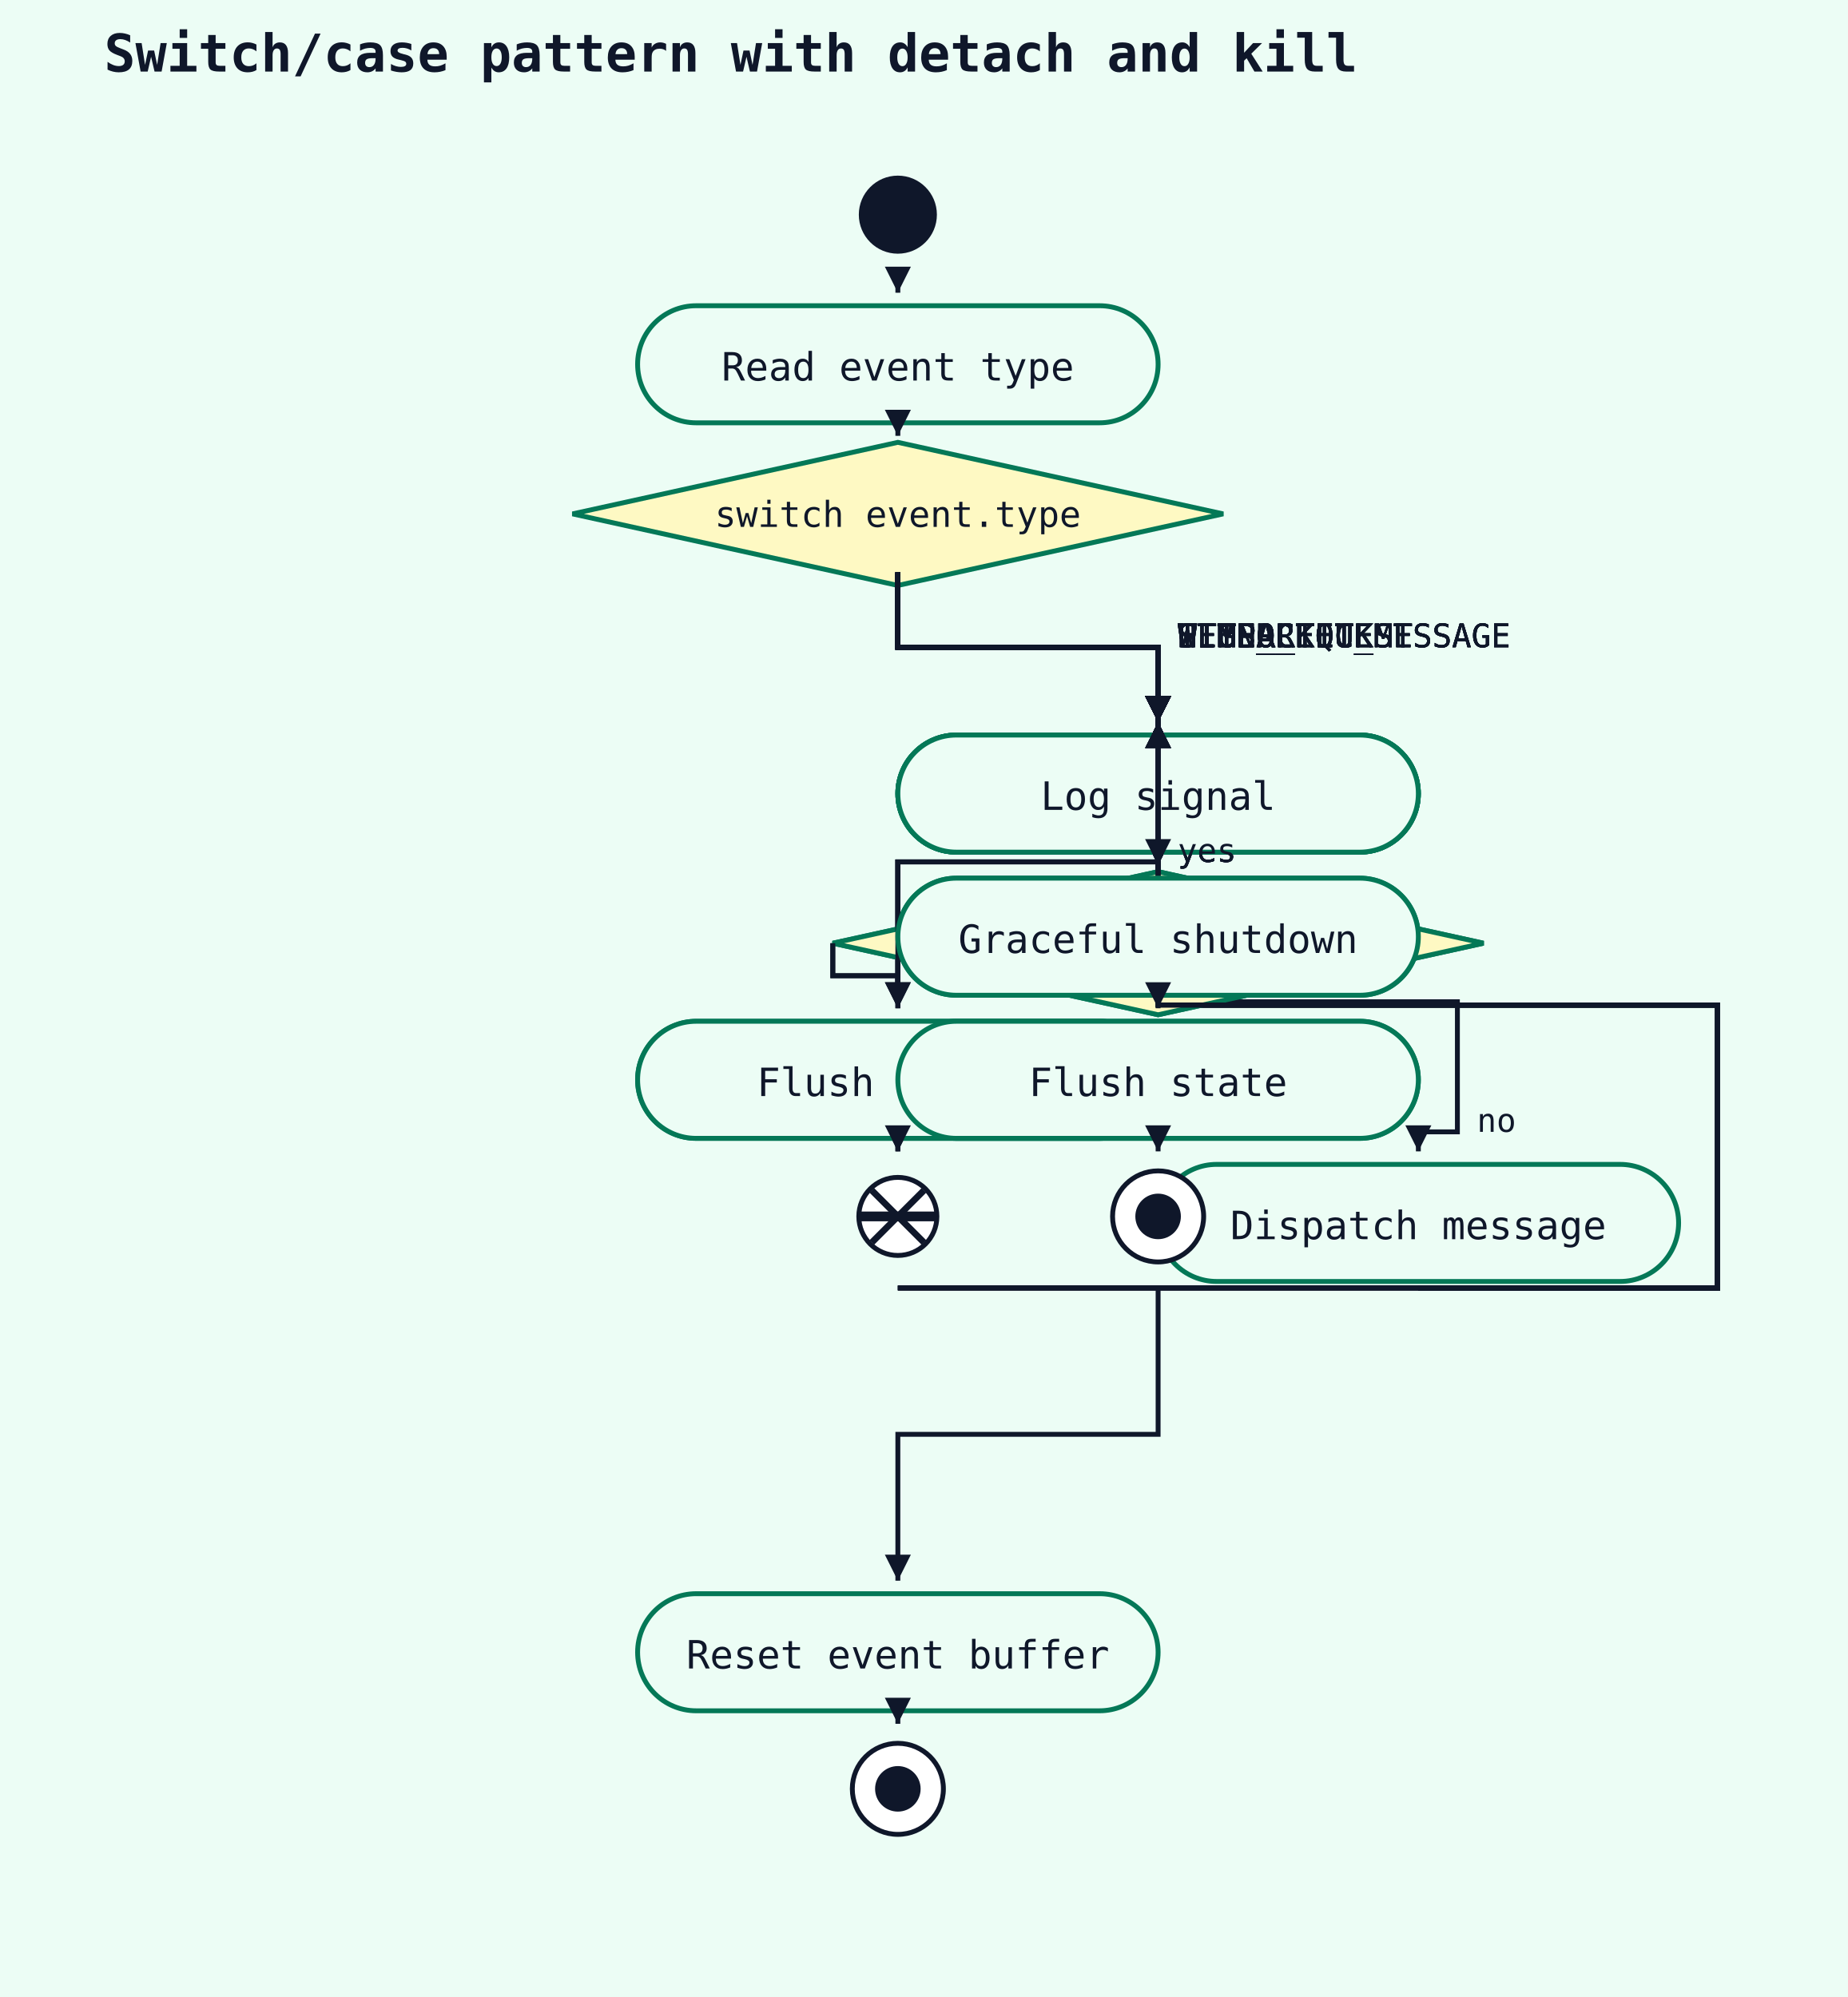
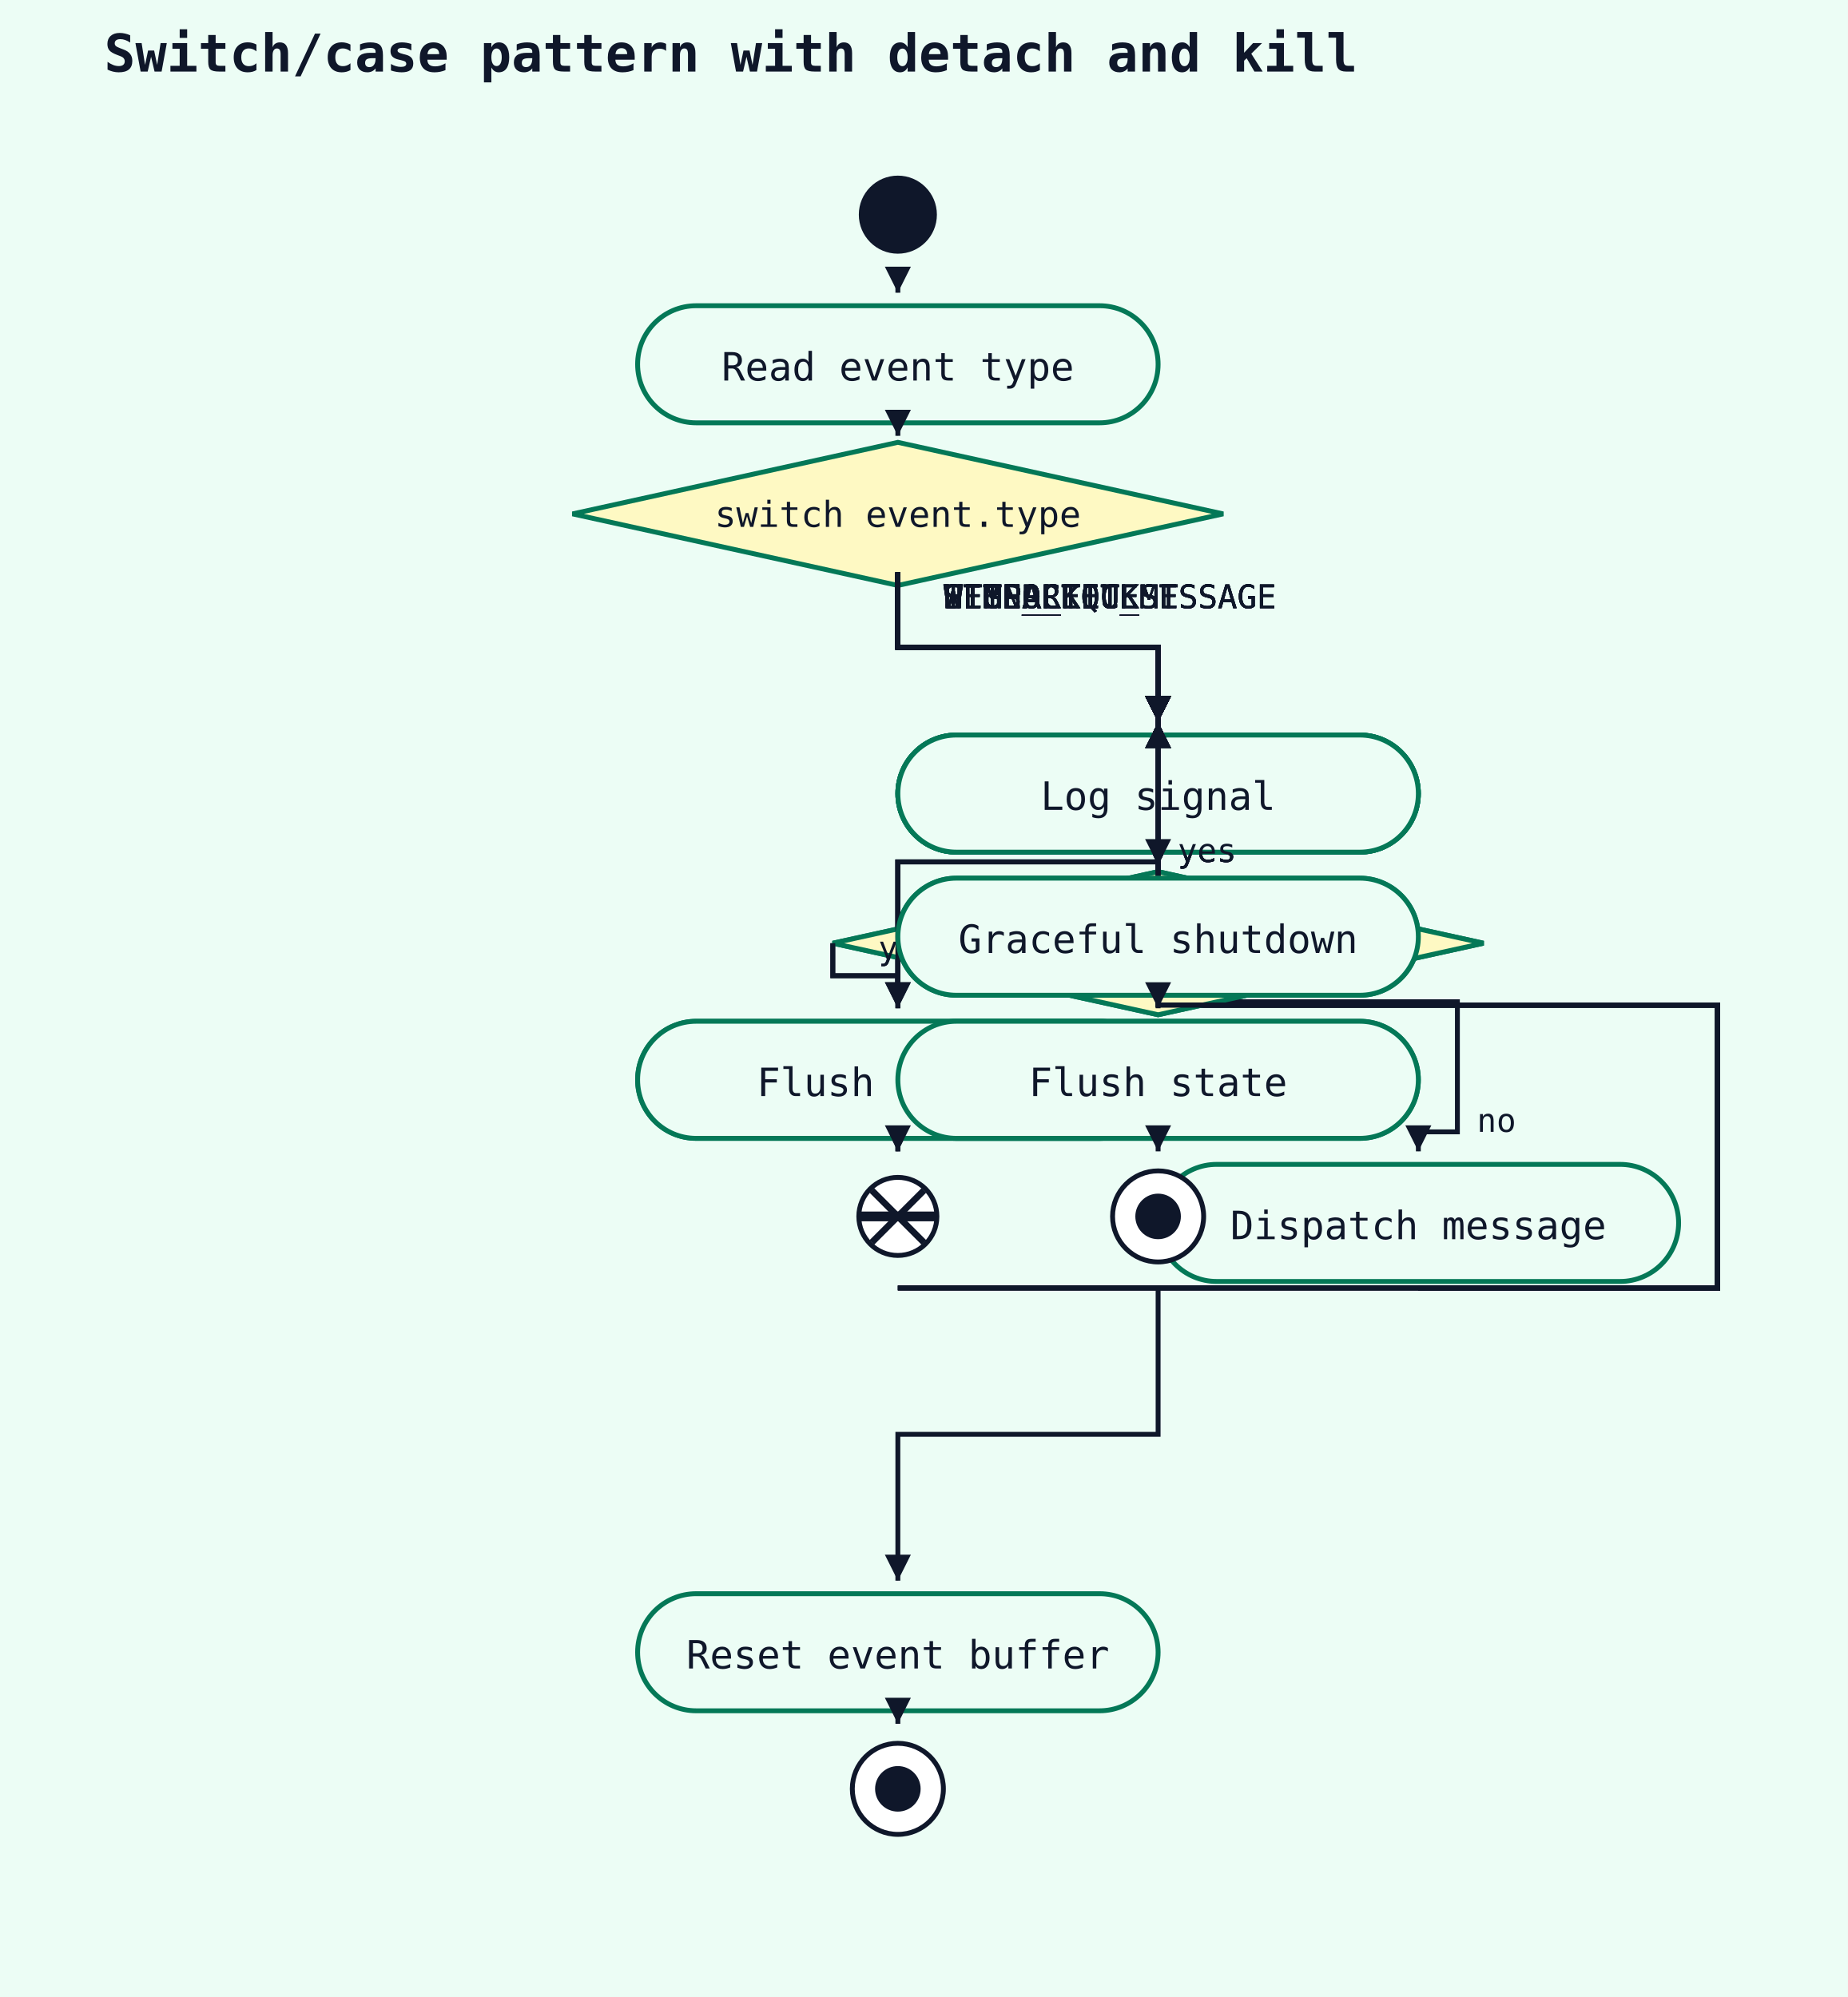
<svg xmlns="http://www.w3.org/2000/svg" width="568" height="614" viewBox="0 0 568 614">
  <rect width="100%" height="100%" fill="#ecfdf5" />
  <text x="32" y="22" font-family="monospace" font-size="16" font-weight="600" fill="#0f172a">Switch/case pattern with detach and kill</text>
  <circle cx="276" cy="66" r="12" fill="#0f172a" />
  <rect x="196" y="94" width="160" height="36" rx="18" ry="18" fill="#ecfdf5" stroke="#047857" stroke-width="1.5" />
  <text x="276" y="117" text-anchor="middle" font-family="monospace" font-size="12" fill="#0f172a">Read event type</text>
  <polyline points="276,88 276,90" fill="none" stroke="#0f172a" stroke-width="1.5" />
  <polygon points="276,90 272,82 280,82" fill="#0f172a" />
  <polygon points="276,136 376,158 276,180 176,158" fill="#fef9c3" stroke="#047857" stroke-width="1.5" />
  <text x="276" y="162" text-anchor="middle" font-family="monospace" font-size="11" fill="#0f172a">switch event.type</text>
  <polyline points="276,132 276,134" fill="none" stroke="#0f172a" stroke-width="1.5" />
  <polygon points="276,134 272,126 280,126" fill="#0f172a" />
  <rect x="276" y="226" width="160" height="36" rx="18" ry="18" fill="#ecfdf5" stroke="#047857" stroke-width="1.5" />
  <text x="356" y="249" text-anchor="middle" font-family="monospace" font-size="12" fill="#0f172a">Parse headers</text>
  <polyline points="276,176 276,199 356,199 356,222" fill="none" stroke="#0f172a" stroke-width="1.5" />
  <polygon points="356,222 352,214 360,214" fill="#0f172a" />
-   <text x="362" y="199" font-family="monospace" font-size="10" fill="#0f172a">HTTP_REQUEST</text>
+   <text x="290" y="187" font-family="monospace" font-size="10" fill="#0f172a">HTTP_REQUEST</text>
  <polyline points="276,176 276,199 356,199 356,222" fill="none" stroke="#0f172a" stroke-width="1.5" />
  <polygon points="356,222 352,214 360,214" fill="#0f172a" />
-   <text x="362" y="199" font-family="monospace" font-size="10" fill="#0f172a">WEBSOCKET_MESSAGE</text>
+   <text x="290" y="187" font-family="monospace" font-size="10" fill="#0f172a">WEBSOCKET_MESSAGE</text>
  <polyline points="276,396 528,396 528,309 356,309 356,222" fill="none" stroke="#0f172a" stroke-width="1.5" />
  <polygon points="356,222 352,230 360,230" fill="#0f172a" />
  <polyline points="436,396 528,396 528,309 356,309 356,222" fill="none" stroke="#0f172a" stroke-width="1.5" />
  <polygon points="356,222 352,230 360,230" fill="#0f172a" />
  <polyline points="276,176 276,199 356,199 356,222" fill="none" stroke="#0f172a" stroke-width="1.5" />
  <polygon points="356,222 352,214 360,214" fill="#0f172a" />
-   <text x="362" y="199" font-family="monospace" font-size="10" fill="#0f172a">TIMER_TICK</text>
+   <text x="290" y="187" font-family="monospace" font-size="10" fill="#0f172a">TIMER_TICK</text>
  <polyline points="276,308 276,265 356,265 356,222" fill="none" stroke="#0f172a" stroke-width="1.5" />
  <polygon points="356,222 352,230 360,230" fill="#0f172a" />
  <text x="362" y="265" font-family="monospace" font-size="10" fill="#0f172a">yes</text>
  <polyline points="436,396 528,396 528,309 356,309 356,222" fill="none" stroke="#0f172a" stroke-width="1.5" />
  <polygon points="356,222 352,230 360,230" fill="#0f172a" />
  <polyline points="276,176 276,199 356,199 356,222" fill="none" stroke="#0f172a" stroke-width="1.5" />
  <polygon points="356,222 352,214 360,214" fill="#0f172a" />
-   <text x="362" y="199" font-family="monospace" font-size="10" fill="#0f172a">SIGNAL</text>
+   <text x="290" y="187" font-family="monospace" font-size="10" fill="#0f172a">SIGNAL</text>
  <rect x="276" y="270" width="160" height="36" rx="18" ry="18" fill="#ecfdf5" stroke="#047857" stroke-width="1.5" />
  <text x="356" y="293" text-anchor="middle" font-family="monospace" font-size="12" fill="#0f172a">Route to handler</text>
  <polyline points="356,264 356,266" fill="none" stroke="#0f172a" stroke-width="1.5" />
  <polygon points="356,266 352,258 360,258" fill="#0f172a" />
  <rect x="276" y="314" width="160" height="36" rx="18" ry="18" fill="#ecfdf5" stroke="#047857" stroke-width="1.5" />
  <text x="356" y="337" text-anchor="middle" font-family="monospace" font-size="12" fill="#0f172a">Send response</text>
  <polyline points="356,308 356,310" fill="none" stroke="#0f172a" stroke-width="1.5" />
  <polygon points="356,310 352,302 360,302" fill="#0f172a" />
  <rect x="276" y="226" width="160" height="36" rx="18" ry="18" fill="#ecfdf5" stroke="#047857" stroke-width="1.5" />
  <text x="356" y="249" text-anchor="middle" font-family="monospace" font-size="12" fill="#0f172a">Decode frame</text>
  <polyline points="276,176 276,199 356,199 356,222" fill="none" stroke="#0f172a" stroke-width="1.5" />
  <polygon points="356,222 352,214 360,214" fill="#0f172a" />
-   <text x="362" y="199" font-family="monospace" font-size="10" fill="#0f172a">HTTP_REQUEST</text>
+   <text x="290" y="187" font-family="monospace" font-size="10" fill="#0f172a">HTTP_REQUEST</text>
  <polyline points="276,176 276,199 356,199 356,222" fill="none" stroke="#0f172a" stroke-width="1.5" />
  <polygon points="356,222 352,214 360,214" fill="#0f172a" />
-   <text x="362" y="199" font-family="monospace" font-size="10" fill="#0f172a">WEBSOCKET_MESSAGE</text>
+   <text x="290" y="187" font-family="monospace" font-size="10" fill="#0f172a">WEBSOCKET_MESSAGE</text>
  <polyline points="276,396 528,396 528,309 356,309 356,222" fill="none" stroke="#0f172a" stroke-width="1.5" />
  <polygon points="356,222 352,230 360,230" fill="#0f172a" />
  <polyline points="436,396 528,396 528,309 356,309 356,222" fill="none" stroke="#0f172a" stroke-width="1.5" />
  <polygon points="356,222 352,230 360,230" fill="#0f172a" />
  <polyline points="276,176 276,199 356,199 356,222" fill="none" stroke="#0f172a" stroke-width="1.5" />
  <polygon points="356,222 352,214 360,214" fill="#0f172a" />
-   <text x="362" y="199" font-family="monospace" font-size="10" fill="#0f172a">TIMER_TICK</text>
+   <text x="290" y="187" font-family="monospace" font-size="10" fill="#0f172a">TIMER_TICK</text>
  <polyline points="276,308 276,265 356,265 356,222" fill="none" stroke="#0f172a" stroke-width="1.5" />
  <polygon points="356,222 352,230 360,230" fill="#0f172a" />
  <text x="362" y="265" font-family="monospace" font-size="10" fill="#0f172a">yes</text>
  <polyline points="436,396 528,396 528,309 356,309 356,222" fill="none" stroke="#0f172a" stroke-width="1.5" />
  <polygon points="356,222 352,230 360,230" fill="#0f172a" />
  <polyline points="276,176 276,199 356,199 356,222" fill="none" stroke="#0f172a" stroke-width="1.5" />
  <polygon points="356,222 352,214 360,214" fill="#0f172a" />
-   <text x="362" y="199" font-family="monospace" font-size="10" fill="#0f172a">SIGNAL</text>
+   <text x="290" y="187" font-family="monospace" font-size="10" fill="#0f172a">SIGNAL</text>
  <polygon points="356,268 456,290 356,312 256,290" fill="#fef9c3" stroke="#047857" stroke-width="1.5" />
  <text x="356" y="294" text-anchor="middle" font-family="monospace" font-size="11" fill="#0f172a">frame.opcode == CLOSE</text>
  <polyline points="356,264 356,266" fill="none" stroke="#0f172a" stroke-width="1.5" />
  <polygon points="356,266 352,258 360,258" fill="#0f172a" />
  <rect x="196" y="314" width="160" height="36" rx="18" ry="18" fill="#ecfdf5" stroke="#047857" stroke-width="1.5" />
  <text x="276" y="337" text-anchor="middle" font-family="monospace" font-size="12" fill="#0f172a">Send close frame</text>
  <polyline points="256,290 256,300 276,300 276,310" fill="none" stroke="#0f172a" stroke-width="1.5" />
  <polygon points="276,310 272,302 280,302" fill="#0f172a" />
-   <text x="282" y="300" font-family="monospace" font-size="10" fill="#0f172a">yes</text>
+   <text x="270" y="295" font-family="monospace" font-size="10" fill="#0f172a">yes</text>
  <circle cx="276" cy="374" r="12" fill="white" stroke="#0f172a" stroke-width="1.5" />
  <line x1="268" y1="366" x2="284" y2="382" stroke="#0f172a" stroke-width="2" />
  <line x1="284" y1="366" x2="268" y2="382" stroke="#0f172a" stroke-width="2" />
  <polyline points="276,352 276,354" fill="none" stroke="#0f172a" stroke-width="1.5" />
  <polygon points="276,354 272,346 280,346" fill="#0f172a" />
  <rect x="356" y="358" width="160" height="36" rx="18" ry="18" fill="#ecfdf5" stroke="#047857" stroke-width="1.5" />
  <text x="436" y="381" text-anchor="middle" font-family="monospace" font-size="12" fill="#0f172a">Dispatch message</text>
  <polyline points="356,308 448,308 448,348 436,348 436,354" fill="none" stroke="#0f172a" stroke-width="1.5" />
  <polygon points="436,354 432,346 440,346" fill="#0f172a" />
  <text x="454" y="348" font-family="monospace" font-size="10" fill="#0f172a">no</text>
  <rect x="276" y="226" width="160" height="36" rx="18" ry="18" fill="#ecfdf5" stroke="#047857" stroke-width="1.5" />
  <text x="356" y="249" text-anchor="middle" font-family="monospace" font-size="12" fill="#0f172a">Run scheduled tasks</text>
  <polyline points="276,176 276,199 356,199 356,222" fill="none" stroke="#0f172a" stroke-width="1.5" />
  <polygon points="356,222 352,214 360,214" fill="#0f172a" />
-   <text x="362" y="199" font-family="monospace" font-size="10" fill="#0f172a">HTTP_REQUEST</text>
+   <text x="290" y="187" font-family="monospace" font-size="10" fill="#0f172a">HTTP_REQUEST</text>
  <polyline points="276,176 276,199 356,199 356,222" fill="none" stroke="#0f172a" stroke-width="1.5" />
  <polygon points="356,222 352,214 360,214" fill="#0f172a" />
-   <text x="362" y="199" font-family="monospace" font-size="10" fill="#0f172a">WEBSOCKET_MESSAGE</text>
+   <text x="290" y="187" font-family="monospace" font-size="10" fill="#0f172a">WEBSOCKET_MESSAGE</text>
  <polyline points="276,396 528,396 528,309 356,309 356,222" fill="none" stroke="#0f172a" stroke-width="1.5" />
  <polygon points="356,222 352,230 360,230" fill="#0f172a" />
  <polyline points="436,396 528,396 528,309 356,309 356,222" fill="none" stroke="#0f172a" stroke-width="1.5" />
  <polygon points="356,222 352,230 360,230" fill="#0f172a" />
  <polyline points="276,176 276,199 356,199 356,222" fill="none" stroke="#0f172a" stroke-width="1.5" />
  <polygon points="356,222 352,214 360,214" fill="#0f172a" />
-   <text x="362" y="199" font-family="monospace" font-size="10" fill="#0f172a">TIMER_TICK</text>
+   <text x="290" y="187" font-family="monospace" font-size="10" fill="#0f172a">TIMER_TICK</text>
  <polyline points="276,308 276,265 356,265 356,222" fill="none" stroke="#0f172a" stroke-width="1.5" />
  <polygon points="356,222 352,230 360,230" fill="#0f172a" />
  <text x="362" y="265" font-family="monospace" font-size="10" fill="#0f172a">yes</text>
  <polyline points="436,396 528,396 528,309 356,309 356,222" fill="none" stroke="#0f172a" stroke-width="1.5" />
  <polygon points="356,222 352,230 360,230" fill="#0f172a" />
  <polyline points="276,176 276,199 356,199 356,222" fill="none" stroke="#0f172a" stroke-width="1.5" />
  <polygon points="356,222 352,214 360,214" fill="#0f172a" />
-   <text x="362" y="199" font-family="monospace" font-size="10" fill="#0f172a">SIGNAL</text>
+   <text x="290" y="187" font-family="monospace" font-size="10" fill="#0f172a">SIGNAL</text>
  <polygon points="356,268 456,290 356,312 256,290" fill="#fef9c3" stroke="#047857" stroke-width="1.5" />
  <text x="356" y="294" text-anchor="middle" font-family="monospace" font-size="11" fill="#0f172a">shutdown signal?</text>
  <polyline points="356,264 356,266" fill="none" stroke="#0f172a" stroke-width="1.5" />
  <polygon points="356,266 352,258 360,258" fill="#0f172a" />
  <rect x="196" y="314" width="160" height="36" rx="18" ry="18" fill="#ecfdf5" stroke="#047857" stroke-width="1.5" />
  <text x="276" y="337" text-anchor="middle" font-family="monospace" font-size="12" fill="#0f172a">Flush queues</text>
  <polyline points="256,290 256,300 276,300 276,310" fill="none" stroke="#0f172a" stroke-width="1.5" />
  <polygon points="276,310 272,302 280,302" fill="#0f172a" />
-   <text x="282" y="300" font-family="monospace" font-size="10" fill="#0f172a">yes</text>
+   <text x="270" y="295" font-family="monospace" font-size="10" fill="#0f172a">yes</text>
  <line x1="264" y1="374" x2="288" y2="374" stroke="#0f172a" stroke-width="3" />
  <polyline points="276,352 276,354" fill="none" stroke="#0f172a" stroke-width="1.5" />
  <polygon points="276,354 272,346 280,346" fill="#0f172a" />
  <rect x="276" y="226" width="160" height="36" rx="18" ry="18" fill="#ecfdf5" stroke="#047857" stroke-width="1.5" />
  <text x="356" y="249" text-anchor="middle" font-family="monospace" font-size="12" fill="#0f172a">Log signal</text>
  <polyline points="276,176 276,199 356,199 356,222" fill="none" stroke="#0f172a" stroke-width="1.5" />
  <polygon points="356,222 352,214 360,214" fill="#0f172a" />
-   <text x="362" y="199" font-family="monospace" font-size="10" fill="#0f172a">HTTP_REQUEST</text>
+   <text x="290" y="187" font-family="monospace" font-size="10" fill="#0f172a">HTTP_REQUEST</text>
  <polyline points="276,176 276,199 356,199 356,222" fill="none" stroke="#0f172a" stroke-width="1.5" />
  <polygon points="356,222 352,214 360,214" fill="#0f172a" />
-   <text x="362" y="199" font-family="monospace" font-size="10" fill="#0f172a">WEBSOCKET_MESSAGE</text>
+   <text x="290" y="187" font-family="monospace" font-size="10" fill="#0f172a">WEBSOCKET_MESSAGE</text>
  <polyline points="276,396 528,396 528,309 356,309 356,222" fill="none" stroke="#0f172a" stroke-width="1.5" />
  <polygon points="356,222 352,230 360,230" fill="#0f172a" />
  <polyline points="436,396 528,396 528,309 356,309 356,222" fill="none" stroke="#0f172a" stroke-width="1.5" />
  <polygon points="356,222 352,230 360,230" fill="#0f172a" />
  <polyline points="276,176 276,199 356,199 356,222" fill="none" stroke="#0f172a" stroke-width="1.5" />
  <polygon points="356,222 352,214 360,214" fill="#0f172a" />
-   <text x="362" y="199" font-family="monospace" font-size="10" fill="#0f172a">TIMER_TICK</text>
+   <text x="290" y="187" font-family="monospace" font-size="10" fill="#0f172a">TIMER_TICK</text>
  <polyline points="276,308 276,265 356,265 356,222" fill="none" stroke="#0f172a" stroke-width="1.5" />
  <polygon points="356,222 352,230 360,230" fill="#0f172a" />
  <text x="362" y="265" font-family="monospace" font-size="10" fill="#0f172a">yes</text>
  <polyline points="436,396 528,396 528,309 356,309 356,222" fill="none" stroke="#0f172a" stroke-width="1.5" />
  <polygon points="356,222 352,230 360,230" fill="#0f172a" />
  <polyline points="276,176 276,199 356,199 356,222" fill="none" stroke="#0f172a" stroke-width="1.5" />
  <polygon points="356,222 352,214 360,214" fill="#0f172a" />
-   <text x="362" y="199" font-family="monospace" font-size="10" fill="#0f172a">SIGNAL</text>
+   <text x="290" y="187" font-family="monospace" font-size="10" fill="#0f172a">SIGNAL</text>
  <rect x="276" y="270" width="160" height="36" rx="18" ry="18" fill="#ecfdf5" stroke="#047857" stroke-width="1.5" />
  <text x="356" y="293" text-anchor="middle" font-family="monospace" font-size="12" fill="#0f172a">Graceful shutdown</text>
  <polyline points="356,264 356,266" fill="none" stroke="#0f172a" stroke-width="1.5" />
  <polygon points="356,266 352,258 360,258" fill="#0f172a" />
  <rect x="276" y="314" width="160" height="36" rx="18" ry="18" fill="#ecfdf5" stroke="#047857" stroke-width="1.5" />
  <text x="356" y="337" text-anchor="middle" font-family="monospace" font-size="12" fill="#0f172a">Flush state</text>
  <polyline points="356,308 356,310" fill="none" stroke="#0f172a" stroke-width="1.5" />
  <polygon points="356,310 352,302 360,302" fill="#0f172a" />
  <circle cx="356" cy="374" r="14" fill="white" stroke="#0f172a" stroke-width="1.5" />
  <circle cx="356" cy="374" r="7" fill="#0f172a" />
  <polyline points="356,352 356,354" fill="none" stroke="#0f172a" stroke-width="1.5" />
  <polygon points="356,354 352,346 360,346" fill="#0f172a" />
  <rect x="196" y="490" width="160" height="36" rx="18" ry="18" fill="#ecfdf5" stroke="#047857" stroke-width="1.5" />
  <text x="276" y="513" text-anchor="middle" font-family="monospace" font-size="12" fill="#0f172a">Reset event buffer</text>
  <polyline points="356,396 356,441 276,441 276,486" fill="none" stroke="#0f172a" stroke-width="1.5" />
  <polygon points="276,486 272,478 280,478" fill="#0f172a" />
  <circle cx="276" cy="550" r="14" fill="white" stroke="#0f172a" stroke-width="1.5" />
  <circle cx="276" cy="550" r="7" fill="#0f172a" />
  <polyline points="276,528 276,530" fill="none" stroke="#0f172a" stroke-width="1.5" />
  <polygon points="276,530 272,522 280,522" fill="#0f172a" />
</svg>
